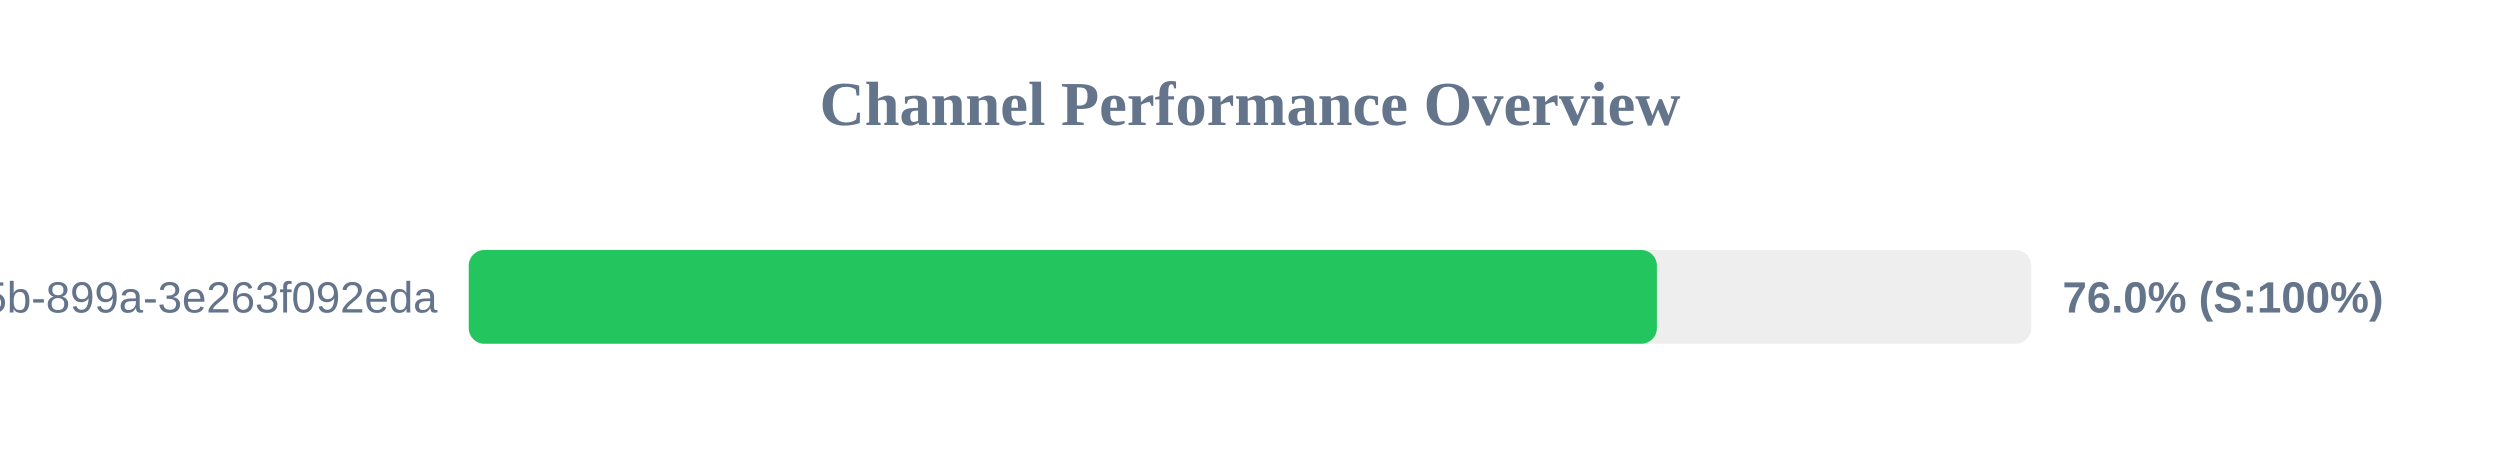
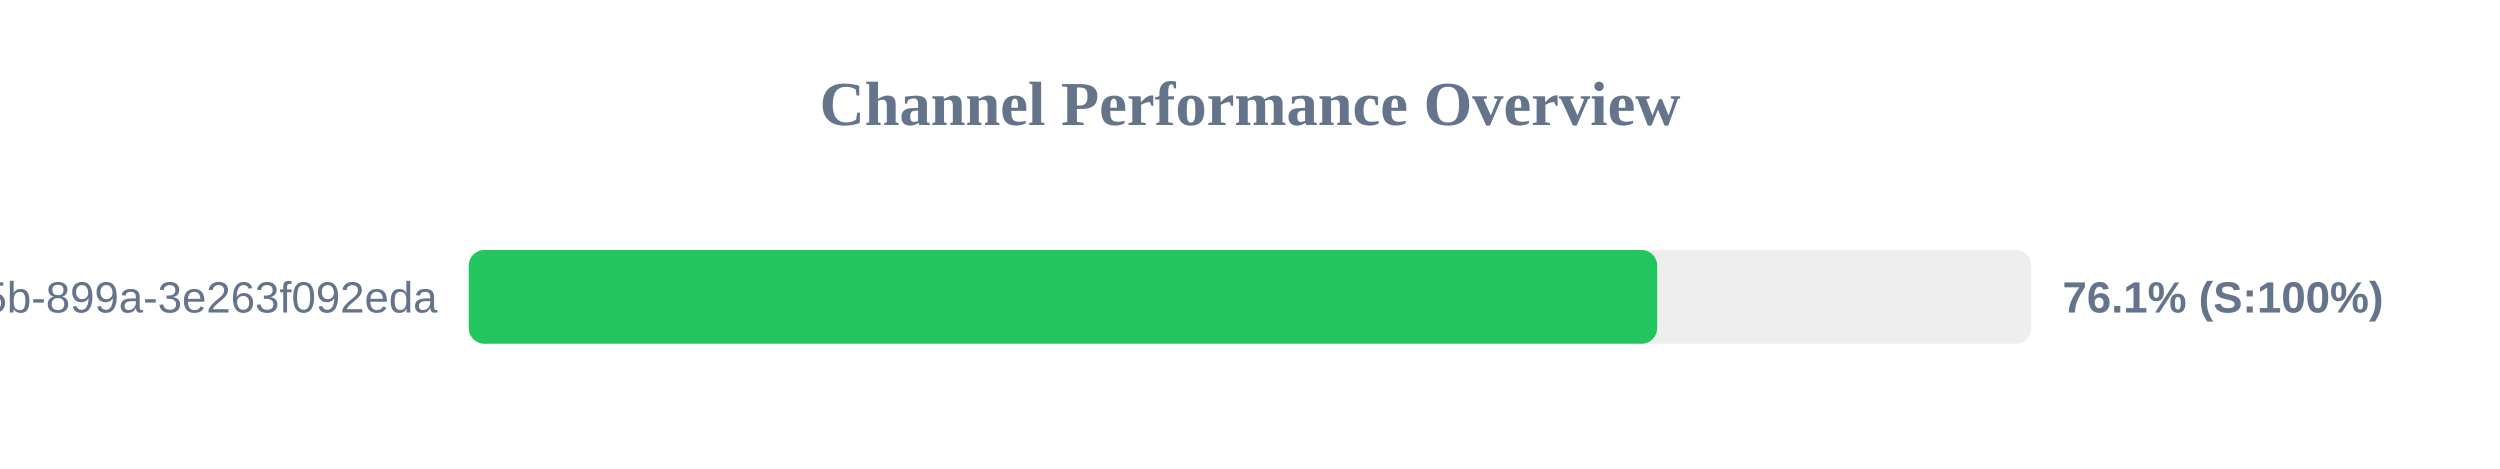
<svg xmlns="http://www.w3.org/2000/svg" width="800" height="150" version="1.1">
  <style>
        .row { font: 14px Arial; fill: #64748b; }
        .score { font: bold 14px Arial; fill: #64748b; }
    </style>
  <text x="400" y="40" text-anchor="middle" font-size="20px" font-weight="bold" fill="#64748b">Channel Performance Overview</text>
  <rect x="150" y="80" width="500" height="30" fill="#eee" rx="5" />
-   <rect x="150" y="80" width="380.2" height="30" fill="#22c55e" rx="5" />
+   <rect x="150" y="80" width="380.3" height="30" fill="#22c55e" rx="5" />
  <text x="140" y="100" text-anchor="end" class="row">?uuid=6bf726db-fb0b-405b-899a-3e263f092eda</text>
-   <text x="660" y="100" text-anchor="start" class="score">76.0% (S:100%)</text>
+   <text x="660" y="100" text-anchor="start" class="score">76.1% (S:100%)</text>
</svg>
